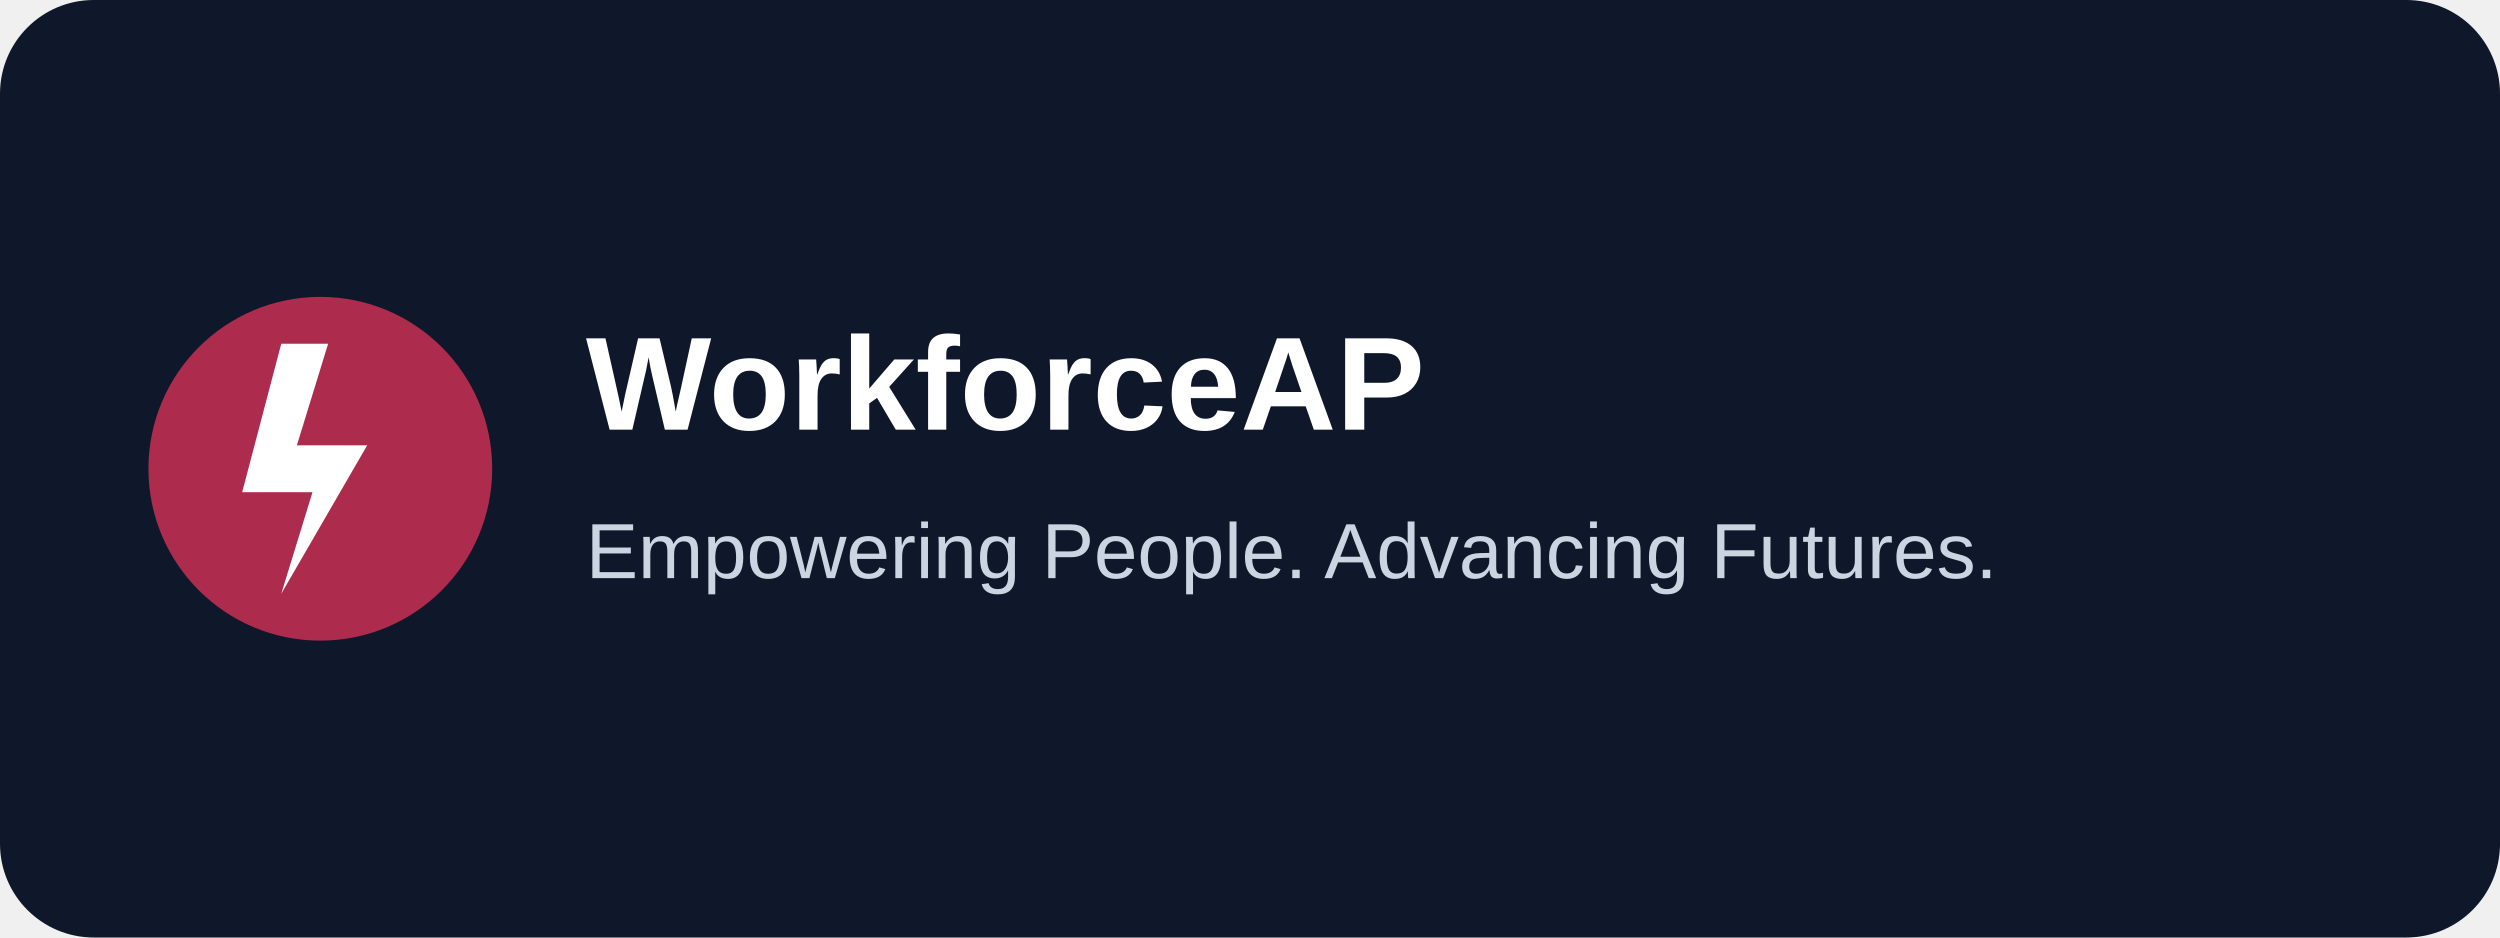
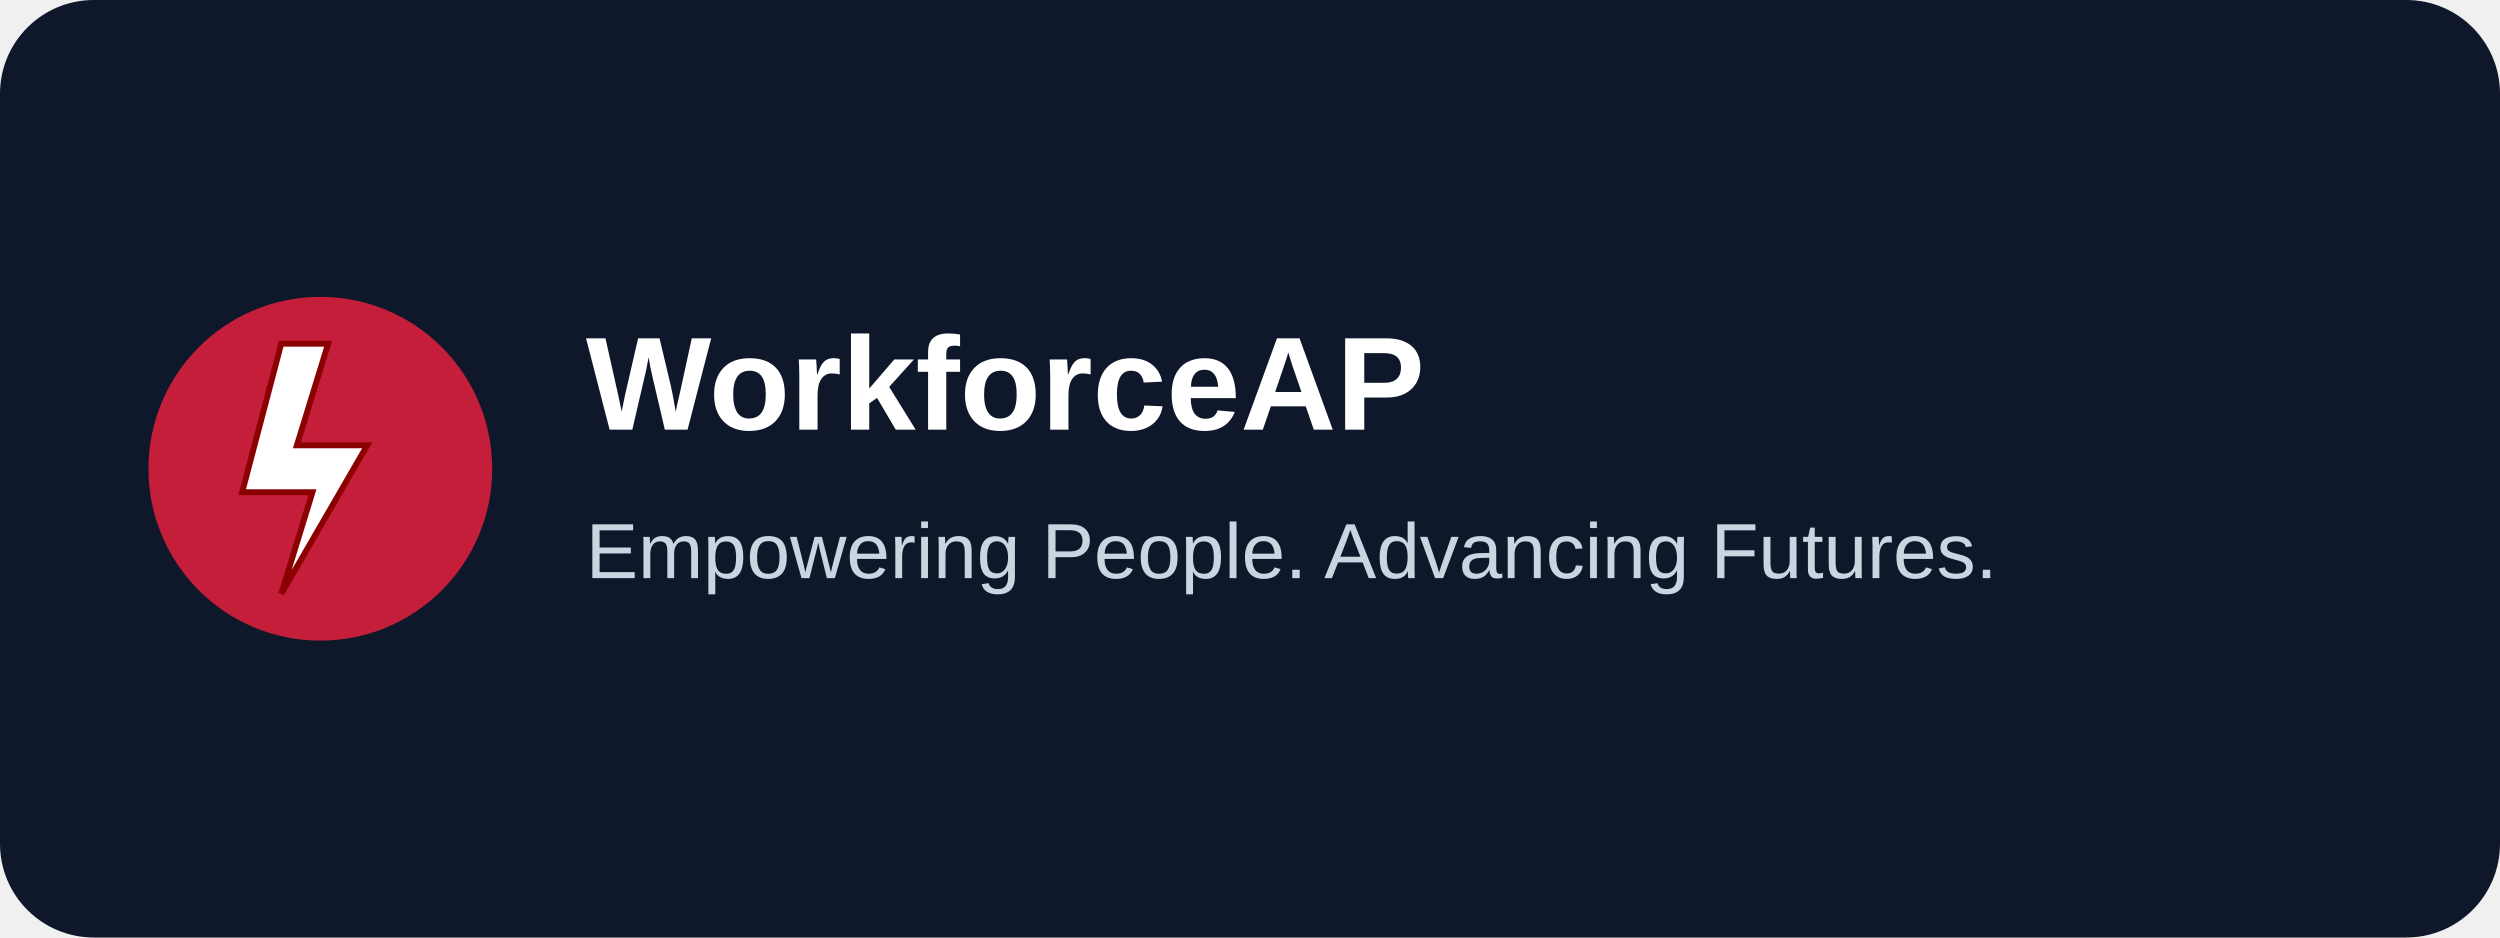
<svg xmlns="http://www.w3.org/2000/svg" width="640" height="240" viewBox="0 0 640 240" role="img" aria-label="Workforce Advancement Project">
  <rect width="640" height="240" rx="24" fill="#0f172a" />
-   <circle cx="82" cy="120" r="44" fill="#ad2c4d" />
-   <path d="M72 88l12 0-8 26h18l-22 38 8-26H62z" fill="#fff" />
+   <circle cx="82" cy="120" r="44" fill="#C41E3A" />
+   <path d="M72 88l12 0-8 26h18l-22 38 8-26H62z" fill="#fff" stroke="#8B0000" stroke-width="1.5" />
  <text x="150" y="110" fill="#ffffff" font-size="34" font-family="Arial, Helvetica, sans-serif" font-weight="700">WorkforceAP</text>
  <text x="150" y="148" fill="#cbd5e1" font-size="20" font-family="Arial, Helvetica, sans-serif">Empowering People. Advancing Futures.</text>
</svg>
